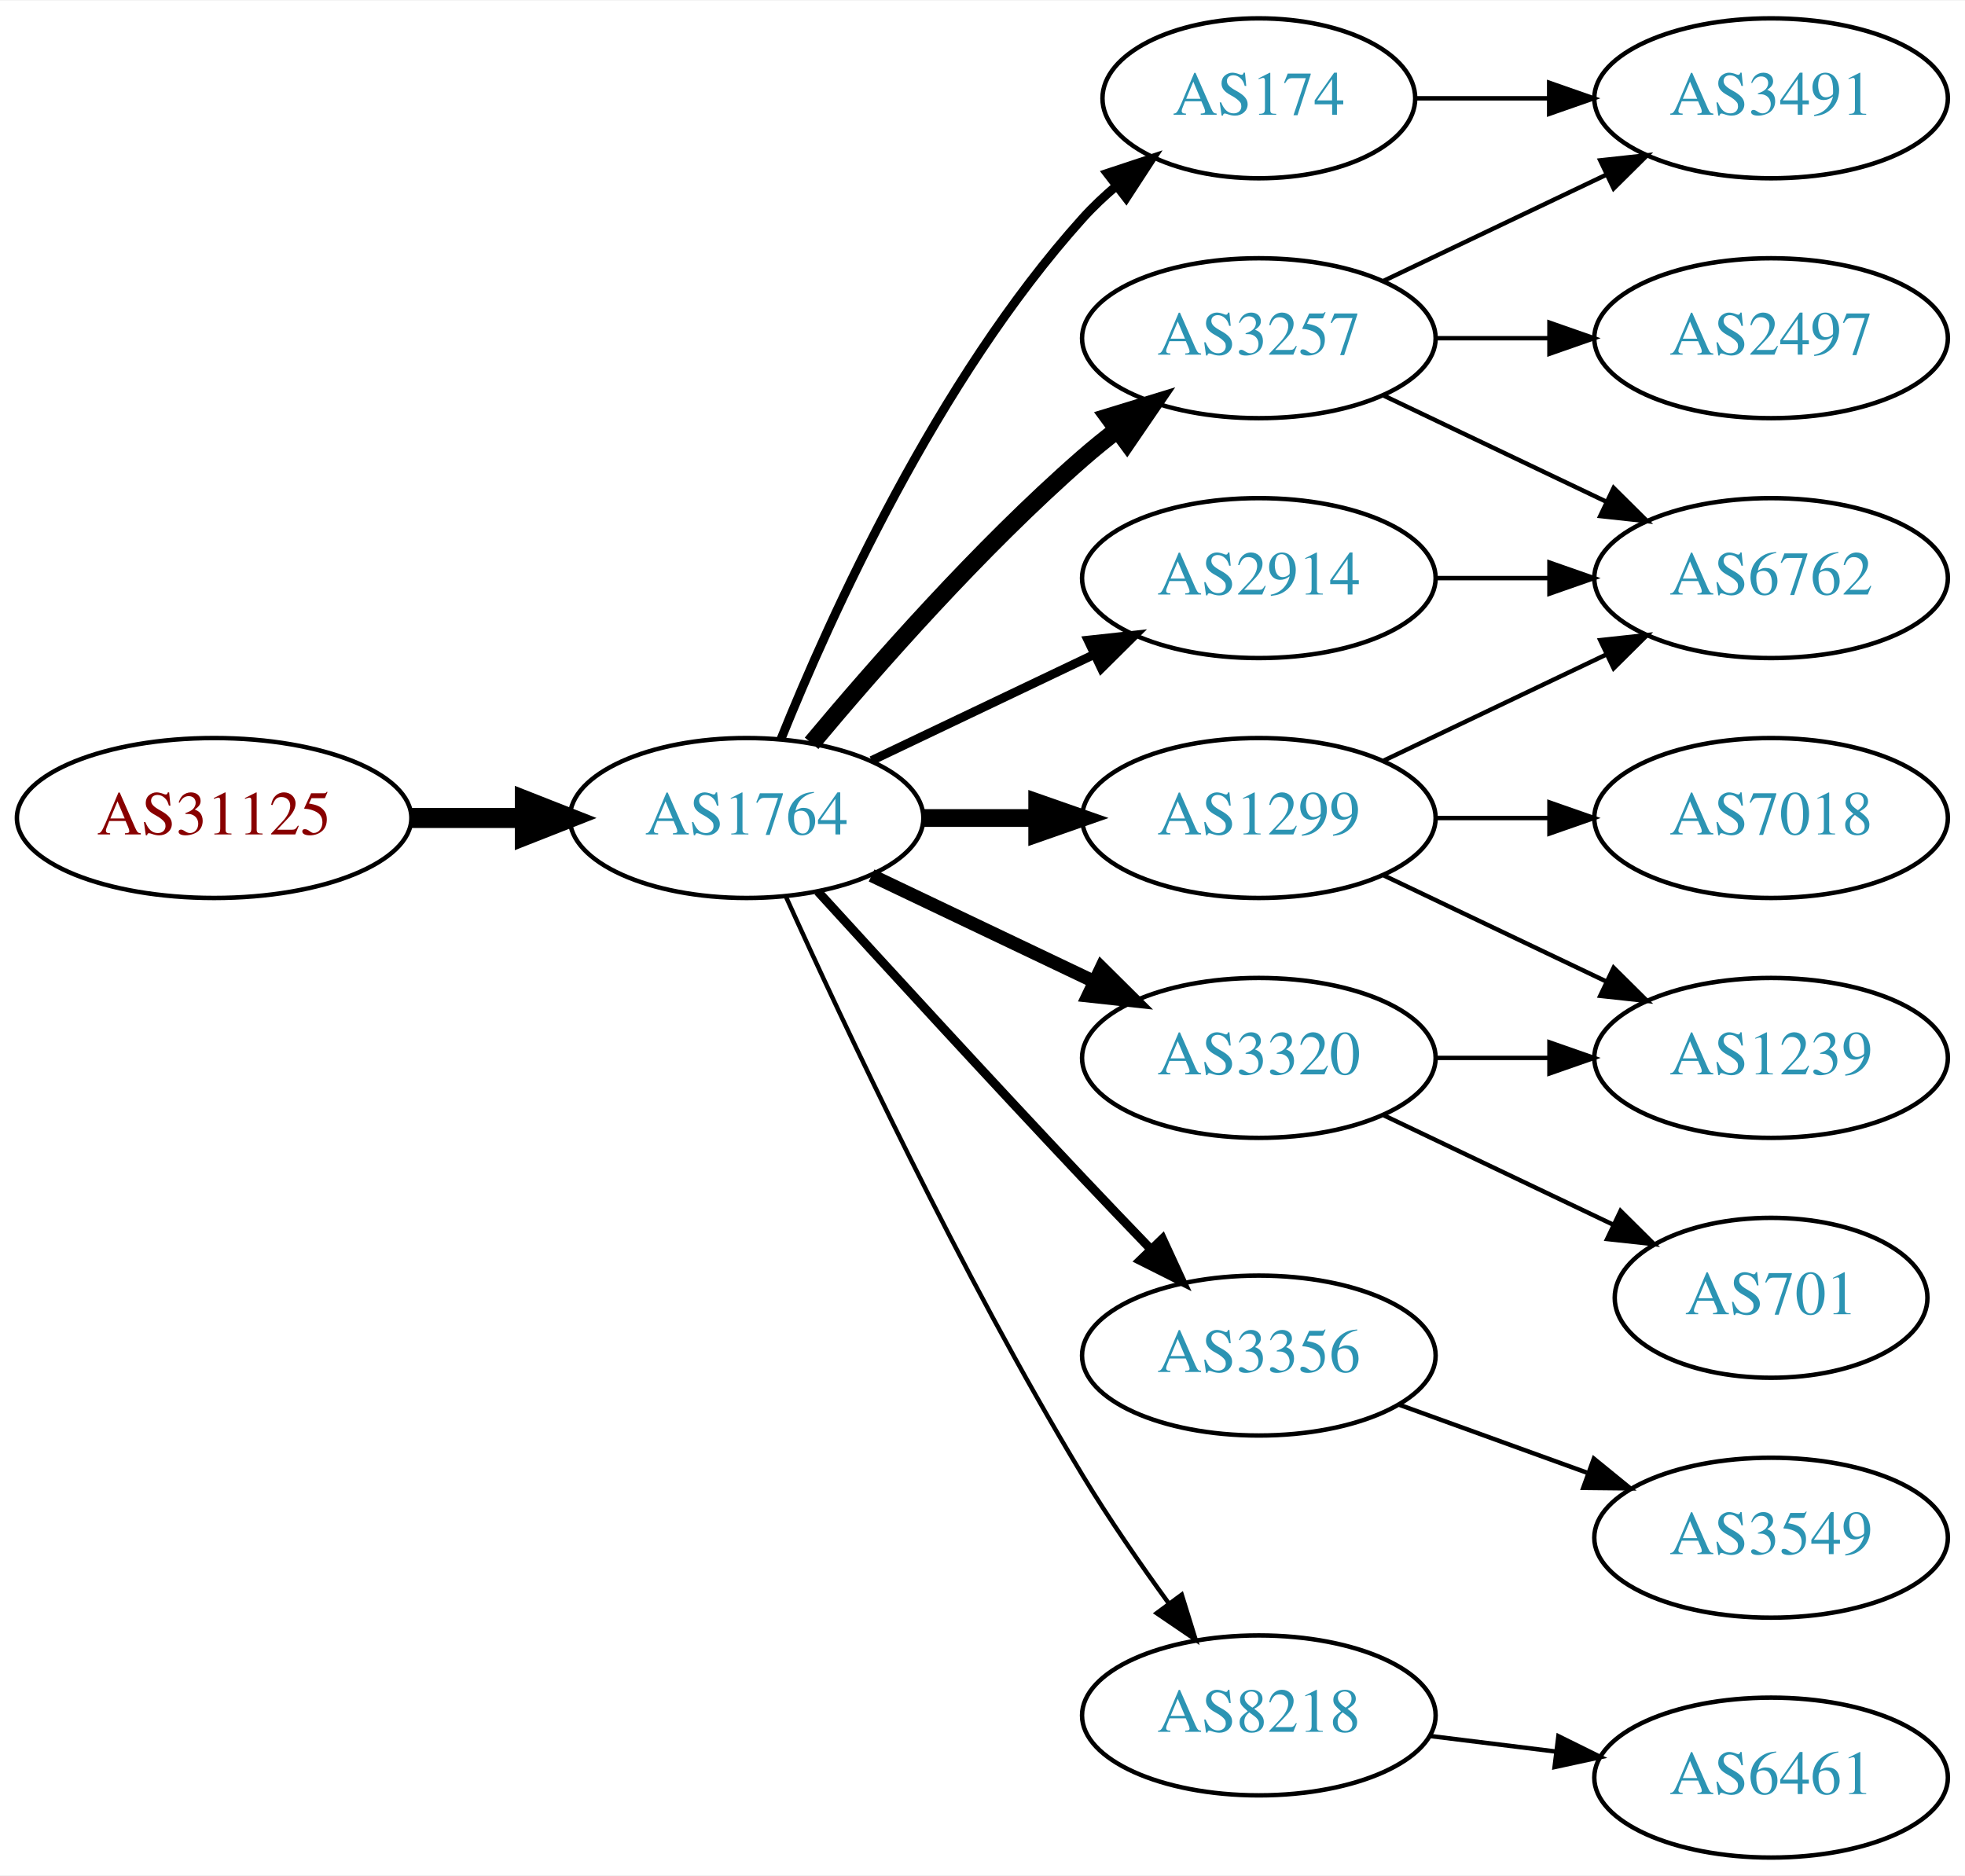
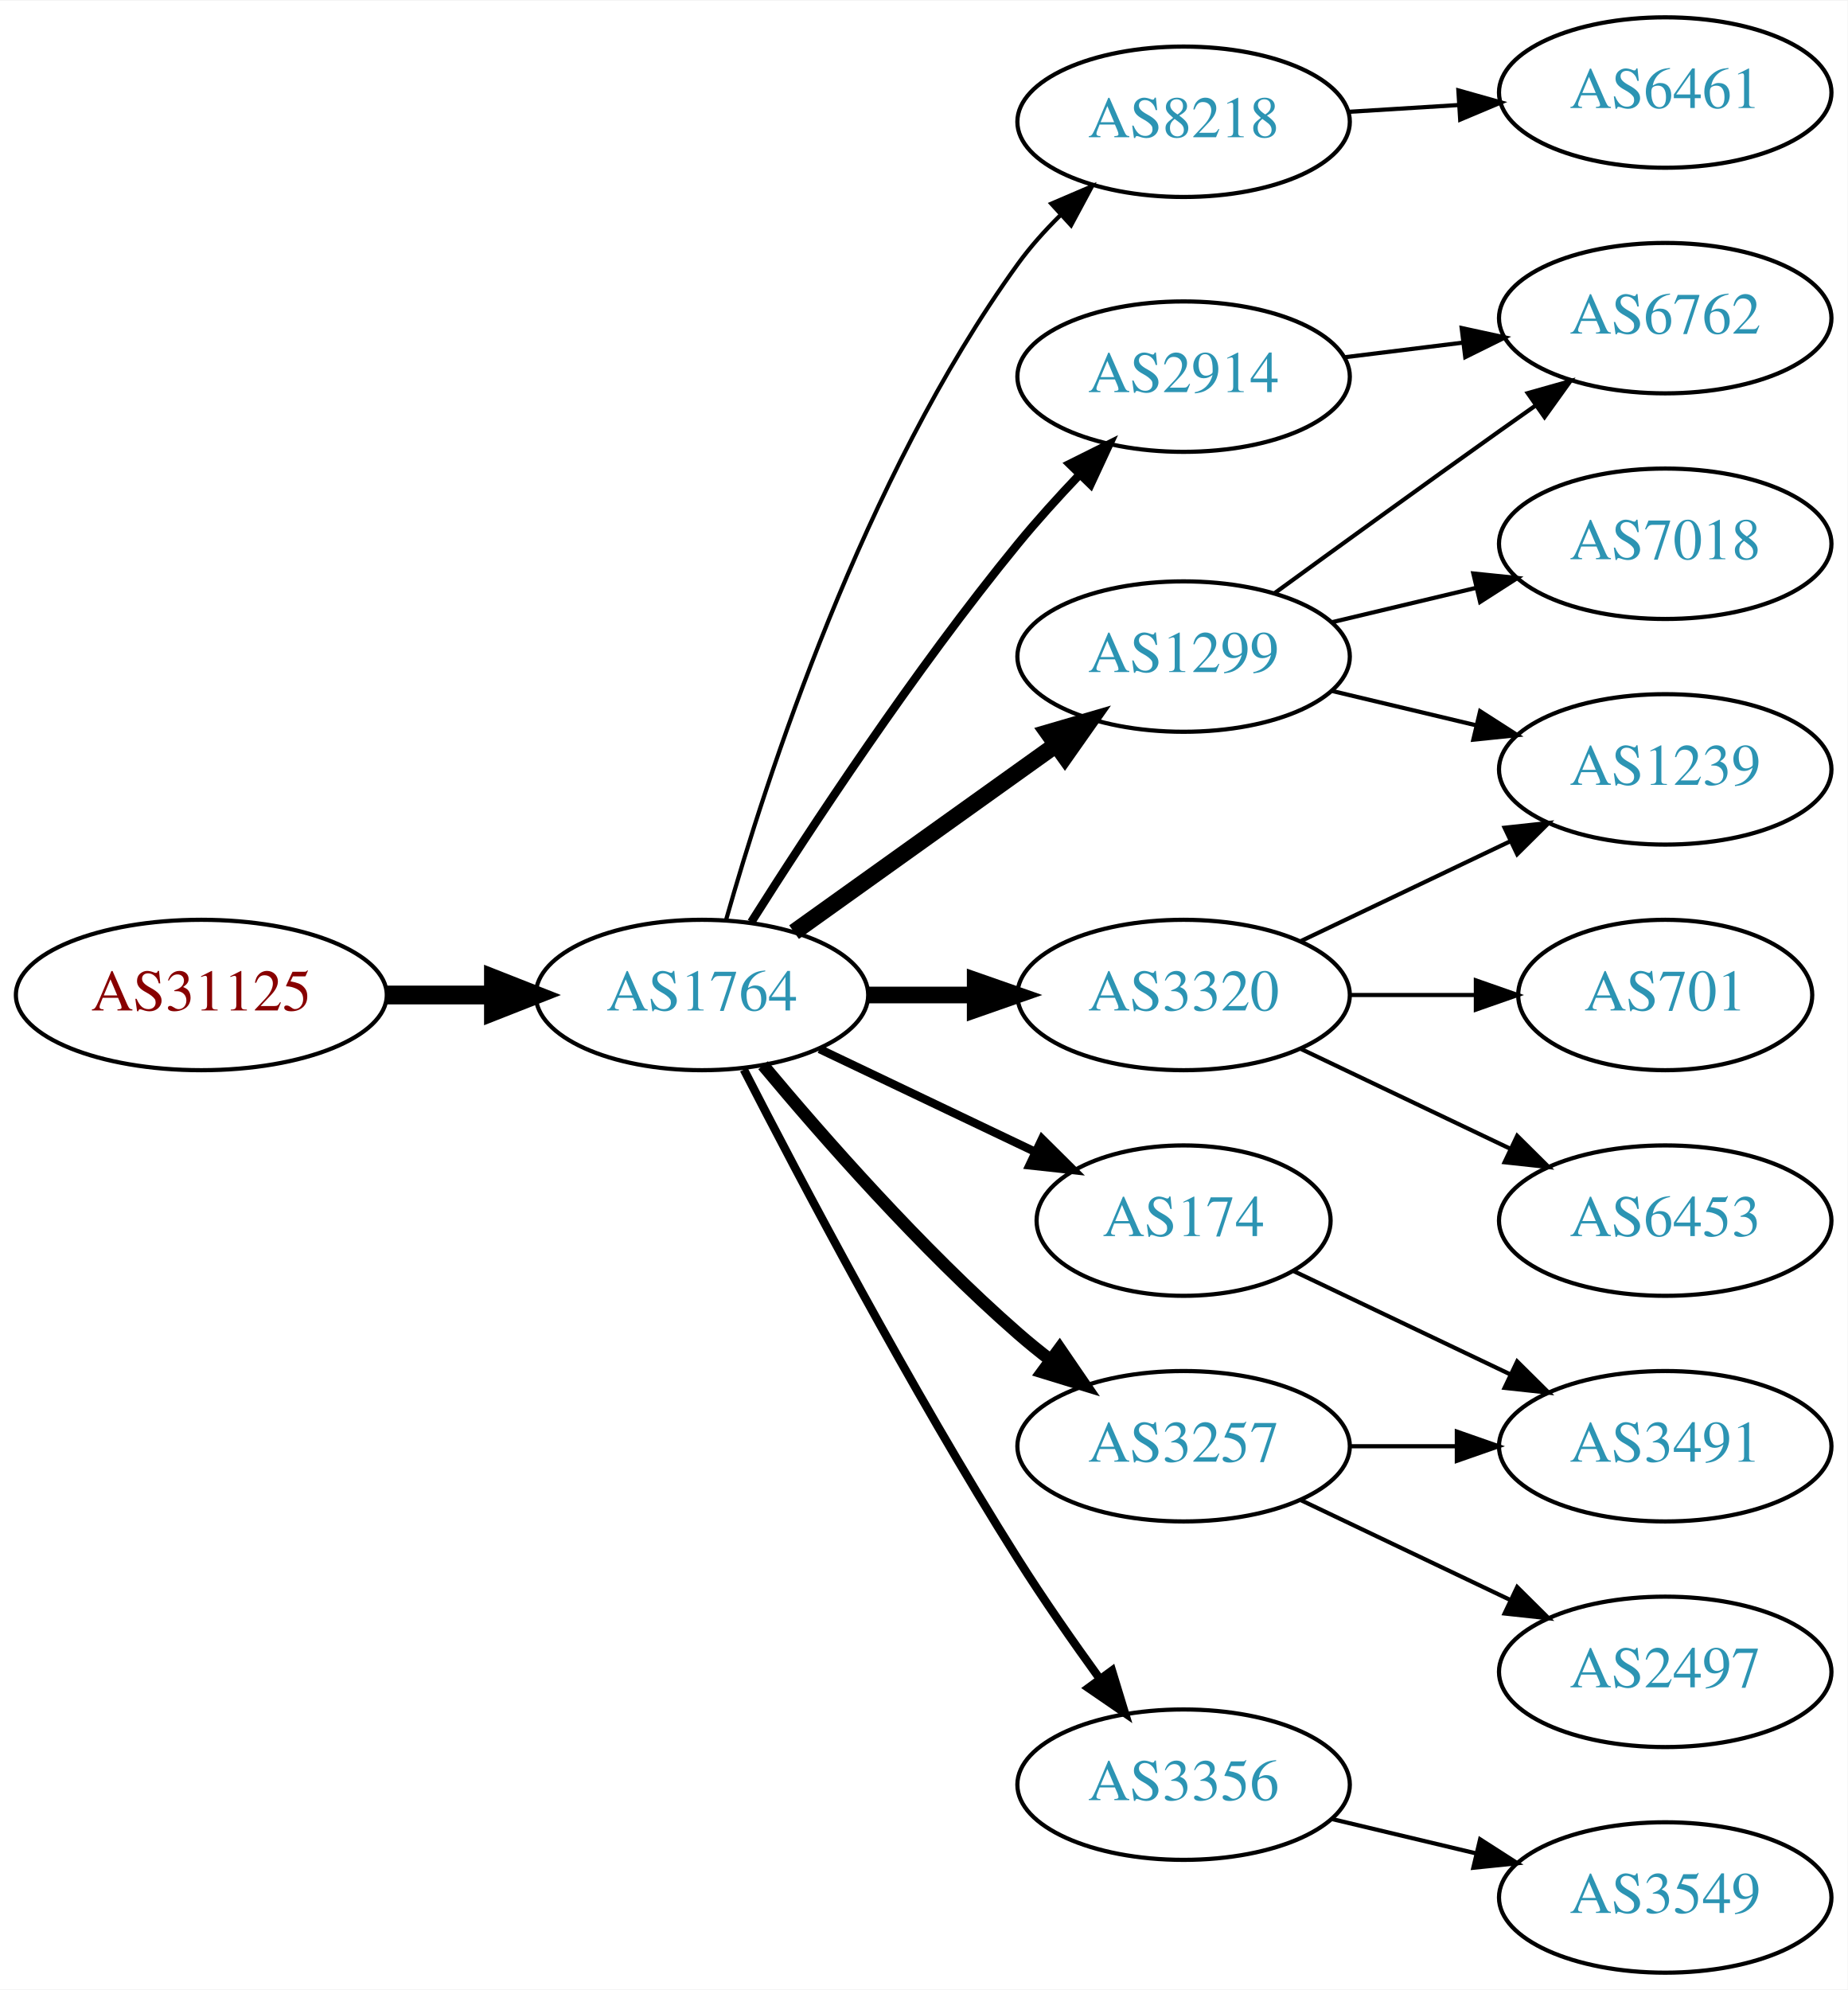
- <svg xmlns="http://www.w3.org/2000/svg" xmlns:xlink="http://www.w3.org/1999/xlink" width="442pt" height="422pt" viewBox="0.00 0.00 442.27 422.00">
-   <g id="graph0" class="graph" transform="scale(1 1) rotate(0) translate(4 418)">
-     <polygon fill="white" stroke="none" points="-4,4 -4,-418 438.271,-418 438.271,4 -4,4" />
+ <svg xmlns="http://www.w3.org/2000/svg" xmlns:xlink="http://www.w3.org/1999/xlink" width="442pt" height="476pt" viewBox="0.00 0.00 442.27 476.00">
+   <g id="graph0" class="graph" transform="scale(1 1) rotate(0) translate(4 472)">
+     <polygon fill="white" stroke="none" points="-4,4 -4,-472 438.271,-472 438.271,4 -4,4" />
    <g id="node1" class="node">
      <g id="a_node1">
        <a xlink:href="/asn/31125" xlink:title="AS31125 ~ Linetec GmbH [AT]">
          <ellipse fill="#ffffff" stroke="black" cx="44.196" cy="-234" rx="44.393" ry="18" />
          <text text-anchor="middle" x="44.196" y="-230.3" font-family="Times,serif" font-size="14.00" fill="#880000">AS31125</text>
        </a>
      </g>
    </g>
    <g id="node2" class="node">
      <g id="a_node2">
        <a xlink:href="/asn/1764" xlink:title="AS1764 ~ NEXTLAYER-AS [AT]">
          <ellipse fill="#ffffff" stroke="black" cx="164.039" cy="-234" rx="39.794" ry="18" />
          <text text-anchor="middle" x="164.039" y="-230.3" font-family="Times,serif" font-size="14.00" fill="#2c94b3">AS1764</text>
        </a>
      </g>
    </g>
    <g id="edge1" class="edge">
      <path fill="none" stroke="black" stroke-width="4.5" d="M88.407,-234C96.72,-234 105.482,-234 113.965,-234" />
      <polygon fill="black" stroke="black" stroke-width="4.5" points="114.123,-237.938 124.123,-234 114.123,-230.063 114.123,-237.938" />
    </g>
    <g id="node3" class="node">
      <g id="a_node3">
-         <a xlink:href="/asn/174" xlink:title="AS174 ~ Cogent Communications [US]">
-           <ellipse fill="#ffffff" stroke="black" cx="279.332" cy="-396" rx="35.194" ry="18" />
-           <text text-anchor="middle" x="279.332" y="-392.3" font-family="Times,serif" font-size="14.00" fill="#2c94b3">AS174</text>
+         <a xlink:href="/asn/8218" xlink:title="AS8218 ~ legacy Neotelecoms [FR]">
+           <ellipse fill="#ffffff" stroke="black" cx="279.332" cy="-443" rx="39.794" ry="18" />
+           <text text-anchor="middle" x="279.332" y="-439.3" font-family="Times,serif" font-size="14.00" fill="#2c94b3">AS8218</text>
        </a>
      </g>
    </g>
    <g id="edge2" class="edge">
-       <path fill="none" stroke="black" stroke-width="2" d="M171.786,-251.787C182.837,-279.243 206.891,-332.578 239.685,-369 242.001,-371.572 244.606,-374.03 247.341,-376.343" />
-       <polygon fill="black" stroke="black" stroke-width="2" points="245.207,-379.117 255.264,-382.448 249.479,-373.572 245.207,-379.117" />
+       <path fill="none" stroke="black" d="M169.807,-251.969C179.234,-285.249 202.613,-357.749 239.685,-409 242.608,-413.041 246.094,-416.936 249.758,-420.557" />
+       <polygon fill="black" stroke="black" points="247.667,-423.389 257.405,-427.563 252.395,-418.227 247.667,-423.389" />
    </g>
    <g id="node4" class="node">
      <g id="a_node4">
        <a xlink:href="/asn/1299" xlink:title="AS1299 ~ Telia Carrier [EU]">
+           <ellipse fill="#ffffff" stroke="black" cx="279.332" cy="-315" rx="39.794" ry="18" />
+           <text text-anchor="middle" x="279.332" y="-311.3" font-family="Times,serif" font-size="14.00" fill="#2c94b3">AS1299</text>
+         </a>
+       </g>
+     </g>
+     <g id="edge3" class="edge">
+       <path fill="none" stroke="black" stroke-width="4" d="M186.083,-249.046C203.697,-261.639 229.036,-279.755 248.701,-293.816" />
+       <polygon fill="black" stroke="black" stroke-width="4" points="246.845,-296.791 257.016,-299.76 250.917,-291.097 246.845,-296.791" />
+     </g>
+     <g id="node5" class="node">
+       <g id="a_node5">
+         <a xlink:href="/asn/3320" xlink:title="AS3320 ~ DTAG [DE]">
          <ellipse fill="#ffffff" stroke="black" cx="279.332" cy="-234" rx="39.794" ry="18" />
-           <text text-anchor="middle" x="279.332" y="-230.3" font-family="Times,serif" font-size="14.00" fill="#2c94b3">AS1299</text>
-         </a>
-       </g>
-     </g>
-     <g id="edge3" class="edge">
+           <text text-anchor="middle" x="279.332" y="-230.3" font-family="Times,serif" font-size="14.00" fill="#2c94b3">AS3320</text>
+         </a>
+       </g>
+     </g>
+     <g id="edge4" class="edge">
      <path fill="none" stroke="black" stroke-width="4" d="M203.711,-234C211.914,-234 220.678,-234 229.21,-234" />
      <polygon fill="black" stroke="black" stroke-width="4" points="229.449,-237.5 239.449,-234 229.449,-230.5 229.449,-237.5" />
    </g>
-     <g id="node5" class="node">
-       <g id="a_node5">
-         <a xlink:href="/asn/3257" xlink:title="AS3257 ~ GTT [DE]">
-           <ellipse fill="#ffffff" stroke="black" cx="279.332" cy="-342" rx="39.794" ry="18" />
-           <text text-anchor="middle" x="279.332" y="-338.3" font-family="Times,serif" font-size="14.00" fill="#2c94b3">AS3257</text>
-         </a>
-       </g>
-     </g>
-     <g id="edge4" class="edge">
-       <path fill="none" stroke="black" stroke-width="4" d="M178.669,-250.817C192.951,-267.929 216.498,-294.745 239.685,-315 242.151,-317.154 244.789,-319.294 247.487,-321.372" />
-       <polygon fill="black" stroke="black" stroke-width="4" points="245.512,-324.264 255.641,-327.37 249.66,-318.625 245.512,-324.264" />
-     </g>
    <g id="node6" class="node">
      <g id="a_node6">
-         <a xlink:href="/asn/3356" xlink:title="AS3356 ~ Level 3 Parent, LLC [US]">
-           <ellipse fill="#ffffff" stroke="black" cx="279.332" cy="-113" rx="39.794" ry="18" />
-           <text text-anchor="middle" x="279.332" y="-109.3" font-family="Times,serif" font-size="14.00" fill="#2c94b3">AS3356</text>
+         <a xlink:href="/asn/2914" xlink:title="AS2914 ~ NTT America, Inc. [US]">
+           <ellipse fill="#ffffff" stroke="black" cx="279.332" cy="-382" rx="39.794" ry="18" />
+           <text text-anchor="middle" x="279.332" y="-378.3" font-family="Times,serif" font-size="14.00" fill="#2c94b3">AS2914</text>
        </a>
      </g>
    </g>
    <g id="edge5" class="edge">
-       <path fill="none" stroke="black" stroke-width="2" d="M180.08,-217.45C195.076,-201.005 218.817,-175.115 239.685,-153 244.583,-147.809 249.874,-142.282 254.923,-137.045" />
-       <polygon fill="black" stroke="black" stroke-width="2" points="257.636,-139.274 262.072,-129.653 252.604,-134.407 257.636,-139.274" />
+       <path fill="none" stroke="black" stroke-width="2" d="M175.849,-251.459C189.682,-273.347 214.837,-311.677 239.685,-342 244.208,-347.52 249.341,-353.187 254.354,-358.455" />
+       <polygon fill="black" stroke="black" stroke-width="2" points="252.045,-361.101 261.528,-365.826 257.061,-356.219 252.045,-361.101" />
    </g>
    <g id="node7" class="node">
      <g id="a_node7">
-         <a xlink:href="/asn/3320" xlink:title="AS3320 ~ DTAG [DE]">
-           <ellipse fill="#ffffff" stroke="black" cx="279.332" cy="-180" rx="39.794" ry="18" />
-           <text text-anchor="middle" x="279.332" y="-176.3" font-family="Times,serif" font-size="14.00" fill="#2c94b3">AS3320</text>
+         <a xlink:href="/asn/3257" xlink:title="AS3257 ~ GTT [DE]">
+           <ellipse fill="#ffffff" stroke="black" cx="279.332" cy="-126" rx="39.794" ry="18" />
+           <text text-anchor="middle" x="279.332" y="-122.3" font-family="Times,serif" font-size="14.00" fill="#2c94b3">AS3257</text>
        </a>
      </g>
    </g>
    <g id="edge6" class="edge">
-       <path fill="none" stroke="black" stroke-width="3" d="M192.175,-221.066C207.169,-213.919 225.99,-204.948 242.213,-197.215" />
-       <polygon fill="black" stroke="black" stroke-width="3" points="243.895,-200.291 251.417,-192.829 240.884,-193.972 243.895,-200.291" />
+       <path fill="none" stroke="black" stroke-width="3" d="M178.669,-217.183C192.951,-200.071 216.498,-173.255 239.685,-153 242.151,-150.846 244.789,-148.706 247.487,-146.628" />
+       <polygon fill="black" stroke="black" stroke-width="3" points="249.66,-149.375 255.641,-140.63 245.512,-143.736 249.66,-149.375" />
    </g>
    <g id="node8" class="node">
      <g id="a_node8">
-         <a xlink:href="/asn/2914" xlink:title="AS2914 ~ NTT America, Inc. [US]">
-           <ellipse fill="#ffffff" stroke="black" cx="279.332" cy="-288" rx="39.794" ry="18" />
-           <text text-anchor="middle" x="279.332" y="-284.3" font-family="Times,serif" font-size="14.00" fill="#2c94b3">AS2914</text>
+         <a xlink:href="/asn/3356" xlink:title="AS3356 ~ Level 3 Parent, LLC [US]">
+           <ellipse fill="#ffffff" stroke="black" cx="279.332" cy="-45" rx="39.794" ry="18" />
+           <text text-anchor="middle" x="279.332" y="-41.3" font-family="Times,serif" font-size="14.00" fill="#2c94b3">AS3356</text>
        </a>
      </g>
    </g>
    <g id="edge7" class="edge">
-       <path fill="none" stroke="black" stroke-width="2" d="M192.175,-246.934C207.169,-254.081 225.99,-263.052 242.213,-270.785" />
-       <polygon fill="black" stroke="black" stroke-width="2" points="240.884,-274.028 251.417,-275.171 243.895,-267.709 240.884,-274.028" />
+       <path fill="none" stroke="black" stroke-width="2" d="M174.065,-216.148C187.501,-189.945 213.95,-139.763 239.685,-99 245.748,-89.396 252.868,-79.187 259.333,-70.261" />
+       <polygon fill="black" stroke="black" stroke-width="2" points="262.185,-72.291 265.276,-62.157 256.54,-68.152 262.185,-72.291" />
    </g>
    <g id="node9" class="node">
      <g id="a_node9">
-         <a xlink:href="/asn/8218" xlink:title="AS8218 ~ legacy Neotelecoms [FR]">
-           <ellipse fill="#ffffff" stroke="black" cx="279.332" cy="-32" rx="39.794" ry="18" />
-           <text text-anchor="middle" x="279.332" y="-28.3" font-family="Times,serif" font-size="14.00" fill="#2c94b3">AS8218</text>
+         <a xlink:href="/asn/174" xlink:title="AS174 ~ Cogent Communications [US]">
+           <ellipse fill="#ffffff" stroke="black" cx="279.332" cy="-180" rx="35.194" ry="18" />
+           <text text-anchor="middle" x="279.332" y="-176.3" font-family="Times,serif" font-size="14.00" fill="#2c94b3">AS174</text>
        </a>
      </g>
    </g>
    <g id="edge8" class="edge">
-       <path fill="none" stroke="black" d="M172.926,-216.215C185.703,-187.94 212.273,-131.303 239.685,-86 245.565,-76.283 252.642,-66.048 259.125,-57.132" />
-       <polygon fill="black" stroke="black" points="261.971,-59.171 265.1,-49.049 256.341,-55.01 261.971,-59.171" />
+       <path fill="none" stroke="black" stroke-width="2" d="M192.175,-221.066C207.607,-213.71 227.092,-204.423 243.628,-196.541" />
+       <polygon fill="black" stroke="black" stroke-width="2" points="245.448,-199.551 252.969,-192.089 242.436,-193.232 245.448,-199.551" />
    </g>
    <g id="node10" class="node">
      <g id="a_node10">
-         <a xlink:href="/asn/3491" xlink:title="AS3491 ~ PCCW Global, Inc. [US]">
+         <a xlink:href="/asn/6461" xlink:title="AS6461 ~ Zayo Bandwidth [US]">
+           <ellipse fill="#ffffff" stroke="black" cx="394.625" cy="-450" rx="39.794" ry="18" />
+           <text text-anchor="middle" x="394.625" y="-446.3" font-family="Times,serif" font-size="14.00" fill="#2c94b3">AS6461</text>
+         </a>
+       </g>
+     </g>
+     <g id="edge9" class="edge">
+       <path fill="none" stroke="black" d="M318.687,-445.37C327.177,-445.894 336.281,-446.457 345.115,-447.003" />
+       <polygon fill="black" stroke="black" points="345.111,-450.509 355.308,-447.633 345.543,-443.522 345.111,-450.509" />
+     </g>
+     <g id="node13" class="node">
+       <g id="a_node13">
+         <a xlink:href="/asn/1239" xlink:title="AS1239 ~ Sprint [US]">
+           <ellipse fill="#ffffff" stroke="black" cx="394.625" cy="-288" rx="39.794" ry="18" />
+           <text text-anchor="middle" x="394.625" y="-284.3" font-family="Times,serif" font-size="14.00" fill="#2c94b3">AS1239</text>
+         </a>
+       </g>
+     </g>
+     <g id="edge15" class="edge">
+       <path fill="none" stroke="black" d="M314.939,-306.752C325.81,-304.162 337.964,-301.265 349.407,-298.538" />
+       <polygon fill="black" stroke="black" points="350.313,-301.92 359.229,-296.197 348.69,-295.111 350.313,-301.92" />
+     </g>
+     <g id="node14" class="node">
+       <g id="a_node14">
+         <a xlink:href="/asn/7018" xlink:title="AS7018 ~ AT&amp;T Services, Inc. [US]">
+           <ellipse fill="#ffffff" stroke="black" cx="394.625" cy="-342" rx="39.794" ry="18" />
+           <text text-anchor="middle" x="394.625" y="-338.3" font-family="Times,serif" font-size="14.00" fill="#2c94b3">AS7018</text>
+         </a>
+       </g>
+     </g>
+     <g id="edge13" class="edge">
+       <path fill="none" stroke="black" d="M314.939,-323.248C325.81,-325.838 337.964,-328.735 349.407,-331.462" />
+       <polygon fill="black" stroke="black" points="348.69,-334.889 359.229,-333.803 350.313,-328.08 348.69,-334.889" />
+     </g>
+     <g id="node15" class="node">
+       <g id="a_node15">
+         <a xlink:href="/asn/6762" xlink:title="AS6762 ~ TELECOM ITALIA SPARKLE S.p.A. [IT]">
          <ellipse fill="#ffffff" stroke="black" cx="394.625" cy="-396" rx="39.794" ry="18" />
-           <text text-anchor="middle" x="394.625" y="-392.3" font-family="Times,serif" font-size="14.00" fill="#2c94b3">AS3491</text>
-         </a>
-       </g>
-     </g>
-     <g id="edge19" class="edge">
-       <path fill="none" stroke="black" d="M314.631,-396C324.008,-396 334.358,-396 344.393,-396" />
-       <polygon fill="black" stroke="black" points="344.681,-399.5 354.681,-396 344.681,-392.5 344.681,-399.5" />
+           <text text-anchor="middle" x="394.625" y="-392.3" font-family="Times,serif" font-size="14.00" fill="#2c94b3">AS6762</text>
+         </a>
+       </g>
+     </g>
+     <g id="edge14" class="edge">
+       <path fill="none" stroke="black" d="M301.18,-330.222C316.114,-341.091 336.727,-356.025 354.978,-369 357.799,-371.005 360.742,-373.085 363.69,-375.159" />
+       <polygon fill="black" stroke="black" points="361.717,-378.05 371.914,-380.926 365.736,-372.319 361.717,-378.05" />
+     </g>
+     <g id="node11" class="node">
+       <g id="a_node11">
+         <a xlink:href="/asn/6453" xlink:title="AS6453 ~ TATA COMMUNICATIONS (AMERICA) INC [US]">
+           <ellipse fill="#ffffff" stroke="black" cx="394.625" cy="-180" rx="39.794" ry="18" />
+           <text text-anchor="middle" x="394.625" y="-176.3" font-family="Times,serif" font-size="14.00" fill="#2c94b3">AS6453</text>
+         </a>
+       </g>
+     </g>
+     <g id="edge10" class="edge">
+       <path fill="none" stroke="black" d="M307.468,-221.066C322.462,-213.919 341.283,-204.948 357.506,-197.215" />
+       <polygon fill="black" stroke="black" points="359.188,-200.291 366.71,-192.829 356.177,-193.972 359.188,-200.291" />
    </g>
    <g id="node12" class="node">
      <g id="a_node12">
-         <a xlink:href="/asn/6762" xlink:title="AS6762 ~ TELECOM ITALIA SPARKLE S.p.A. [IT]">
-           <ellipse fill="#ffffff" stroke="black" cx="394.625" cy="-288" rx="39.794" ry="18" />
-           <text text-anchor="middle" x="394.625" y="-284.3" font-family="Times,serif" font-size="14.00" fill="#2c94b3">AS6762</text>
-         </a>
-       </g>
+         <a xlink:href="/asn/701" xlink:title="AS701 ~ UUNET [US]">
+           <ellipse fill="#ffffff" stroke="black" cx="394.625" cy="-234" rx="35.194" ry="18" />
+           <text text-anchor="middle" x="394.625" y="-230.3" font-family="Times,serif" font-size="14.00" fill="#2c94b3">AS701</text>
+         </a>
+       </g>
+     </g>
+     <g id="edge11" class="edge">
+       <path fill="none" stroke="black" d="M319.004,-234C328.709,-234 339.2,-234 349.163,-234" />
+       <polygon fill="black" stroke="black" points="349.299,-237.5 359.299,-234 349.299,-230.5 349.299,-237.5" />
    </g>
    <g id="edge12" class="edge">
      <path fill="none" stroke="black" d="M307.468,-246.934C322.462,-254.081 341.283,-263.052 357.506,-270.785" />
      <polygon fill="black" stroke="black" points="356.177,-274.028 366.71,-275.171 359.188,-267.709 356.177,-274.028" />
    </g>
-     <g id="node13" class="node">
-       <g id="a_node13">
-         <a xlink:href="/asn/7018" xlink:title="AS7018 ~ AT&amp;T Services, Inc. [US]">
-           <ellipse fill="#ffffff" stroke="black" cx="394.625" cy="-234" rx="39.794" ry="18" />
-           <text text-anchor="middle" x="394.625" y="-230.3" font-family="Times,serif" font-size="14.00" fill="#2c94b3">AS7018</text>
-         </a>
-       </g>
-     </g>
-     <g id="edge13" class="edge">
-       <path fill="none" stroke="black" d="M319.004,-234C327.207,-234 335.971,-234 344.503,-234" />
-       <polygon fill="black" stroke="black" points="344.742,-237.5 354.742,-234 344.742,-230.5 344.742,-237.5" />
-     </g>
-     <g id="node14" class="node">
-       <g id="a_node14">
-         <a xlink:href="/asn/1239" xlink:title="AS1239 ~ Sprint [US]">
-           <ellipse fill="#ffffff" stroke="black" cx="394.625" cy="-180" rx="39.794" ry="18" />
-           <text text-anchor="middle" x="394.625" y="-176.3" font-family="Times,serif" font-size="14.00" fill="#2c94b3">AS1239</text>
-         </a>
-       </g>
-     </g>
-     <g id="edge14" class="edge">
-       <path fill="none" stroke="black" d="M307.468,-221.066C322.462,-213.919 341.283,-204.948 357.506,-197.215" />
-       <polygon fill="black" stroke="black" points="359.188,-200.291 366.71,-192.829 356.177,-193.972 359.188,-200.291" />
-     </g>
-     <g id="edge9" class="edge">
-       <path fill="none" stroke="black" d="M307.468,-354.934C322.462,-362.081 341.283,-371.052 357.506,-378.785" />
-       <polygon fill="black" stroke="black" points="356.177,-382.028 366.71,-383.171 359.188,-375.709 356.177,-382.028" />
-     </g>
-     <g id="node11" class="node">
-       <g id="a_node11">
-         <a xlink:href="/asn/2497" xlink:title="AS2497 ~ Internet Initiative Japan Inc. [JP]">
-           <ellipse fill="#ffffff" stroke="black" cx="394.625" cy="-342" rx="39.794" ry="18" />
-           <text text-anchor="middle" x="394.625" y="-338.3" font-family="Times,serif" font-size="14.00" fill="#2c94b3">AS2497</text>
-         </a>
-       </g>
-     </g>
-     <g id="edge10" class="edge">
-       <path fill="none" stroke="black" d="M319.004,-342C327.207,-342 335.971,-342 344.503,-342" />
-       <polygon fill="black" stroke="black" points="344.742,-345.5 354.742,-342 344.742,-338.5 344.742,-345.5" />
-     </g>
-     <g id="edge11" class="edge">
-       <path fill="none" stroke="black" d="M307.468,-329.066C322.462,-321.919 341.283,-312.948 357.506,-305.215" />
-       <polygon fill="black" stroke="black" points="359.188,-308.291 366.71,-300.829 356.177,-301.972 359.188,-308.291" />
+     <g id="edge16" class="edge">
+       <path fill="none" stroke="black" d="M317.742,-386.623C326.83,-387.746 336.667,-388.962 346.152,-390.134" />
+       <polygon fill="black" stroke="black" points="345.9,-393.629 356.254,-391.382 346.758,-386.682 345.9,-393.629" />
    </g>
    <g id="node16" class="node">
      <g id="a_node16">
-         <a xlink:href="/asn/3549" xlink:title="AS3549 ~ Level 3 Parent, LLC [US]">
-           <ellipse fill="#ffffff" stroke="black" cx="394.625" cy="-72" rx="39.794" ry="18" />
-           <text text-anchor="middle" x="394.625" y="-68.3" font-family="Times,serif" font-size="14.00" fill="#2c94b3">AS3549</text>
-         </a>
-       </g>
-     </g>
-     <g id="edge18" class="edge">
-       <path fill="none" stroke="black" d="M310.99,-101.905C323.963,-97.21 339.256,-91.676 353.137,-86.652" />
-       <polygon fill="black" stroke="black" points="354.729,-89.798 362.941,-83.104 352.347,-83.216 354.729,-89.798" />
-     </g>
-     <g id="edge16" class="edge">
-       <path fill="none" stroke="black" d="M319.004,-180C327.207,-180 335.971,-180 344.503,-180" />
-       <polygon fill="black" stroke="black" points="344.742,-183.5 354.742,-180 344.742,-176.5 344.742,-183.5" />
-     </g>
-     <g id="node15" class="node">
-       <g id="a_node15">
-         <a xlink:href="/asn/701" xlink:title="AS701 ~ UUNET [US]">
-           <ellipse fill="#ffffff" stroke="black" cx="394.625" cy="-126" rx="35.194" ry="18" />
-           <text text-anchor="middle" x="394.625" y="-122.3" font-family="Times,serif" font-size="14.00" fill="#2c94b3">AS701</text>
-         </a>
-       </g>
-     </g>
-     <g id="edge15" class="edge">
-       <path fill="none" stroke="black" d="M307.468,-167.066C322.9,-159.71 342.385,-150.423 358.92,-142.541" />
-       <polygon fill="black" stroke="black" points="360.741,-145.551 368.262,-138.089 357.729,-139.232 360.741,-145.551" />
+         <a xlink:href="/asn/3491" xlink:title="AS3491 ~ PCCW Global, Inc. [US]">
+           <ellipse fill="#ffffff" stroke="black" cx="394.625" cy="-126" rx="39.794" ry="18" />
+           <text text-anchor="middle" x="394.625" y="-122.3" font-family="Times,serif" font-size="14.00" fill="#2c94b3">AS3491</text>
+         </a>
+       </g>
    </g>
    <g id="edge17" class="edge">
-       <path fill="none" stroke="black" d="M319.004,-288C327.207,-288 335.971,-288 344.503,-288" />
-       <polygon fill="black" stroke="black" points="344.742,-291.5 354.742,-288 344.742,-284.5 344.742,-291.5" />
+       <path fill="none" stroke="black" d="M319.004,-126C327.207,-126 335.971,-126 344.503,-126" />
+       <polygon fill="black" stroke="black" points="344.742,-129.5 354.742,-126 344.742,-122.5 344.742,-129.5" />
    </g>
    <g id="node17" class="node">
      <g id="a_node17">
-         <a xlink:href="/asn/6461" xlink:title="AS6461 ~ Zayo Bandwidth [US]">
+         <a xlink:href="/asn/2497" xlink:title="AS2497 ~ Internet Initiative Japan Inc. [JP]">
+           <ellipse fill="#ffffff" stroke="black" cx="394.625" cy="-72" rx="39.794" ry="18" />
+           <text text-anchor="middle" x="394.625" y="-68.3" font-family="Times,serif" font-size="14.00" fill="#2c94b3">AS2497</text>
+         </a>
+       </g>
+     </g>
+     <g id="edge18" class="edge">
+       <path fill="none" stroke="black" d="M307.468,-113.066C322.462,-105.919 341.283,-96.948 357.506,-89.215" />
+       <polygon fill="black" stroke="black" points="359.188,-92.291 366.71,-84.829 356.177,-85.972 359.188,-92.291" />
+     </g>
+     <g id="node18" class="node">
+       <g id="a_node18">
+         <a xlink:href="/asn/3549" xlink:title="AS3549 ~ Level 3 Parent, LLC [US]">
          <ellipse fill="#ffffff" stroke="black" cx="394.625" cy="-18" rx="39.794" ry="18" />
-           <text text-anchor="middle" x="394.625" y="-14.3" font-family="Times,serif" font-size="14.00" fill="#2c94b3">AS6461</text>
-         </a>
-       </g>
+           <text text-anchor="middle" x="394.625" y="-14.3" font-family="Times,serif" font-size="14.00" fill="#2c94b3">AS3549</text>
+         </a>
+       </g>
+     </g>
+     <g id="edge19" class="edge">
+       <path fill="none" stroke="black" d="M314.939,-36.752C325.81,-34.162 337.964,-31.265 349.407,-28.538" />
+       <polygon fill="black" stroke="black" points="350.313,-31.92 359.229,-26.197 348.69,-25.111 350.313,-31.92" />
    </g>
    <g id="edge20" class="edge">
-       <path fill="none" stroke="black" d="M317.742,-27.377C326.83,-26.254 336.667,-25.038 346.152,-23.866" />
-       <polygon fill="black" stroke="black" points="346.758,-27.318 356.254,-22.618 345.9,-20.371 346.758,-27.318" />
+       <path fill="none" stroke="black" d="M305.757,-167.881C321.059,-160.587 340.783,-151.186 357.665,-143.14" />
+       <polygon fill="black" stroke="black" points="359.184,-146.293 366.705,-138.831 356.172,-139.974 359.184,-146.293" />
    </g>
  </g>
</svg>
